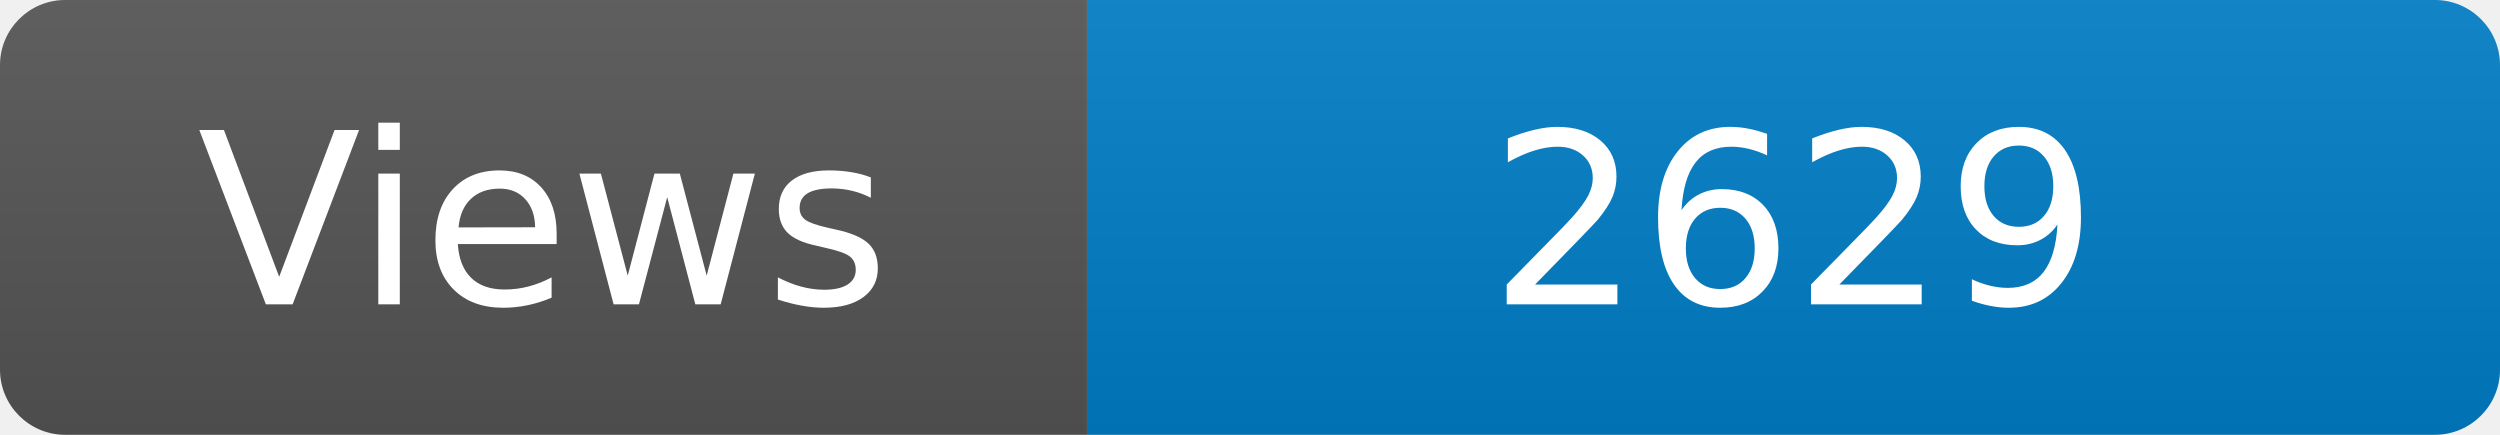
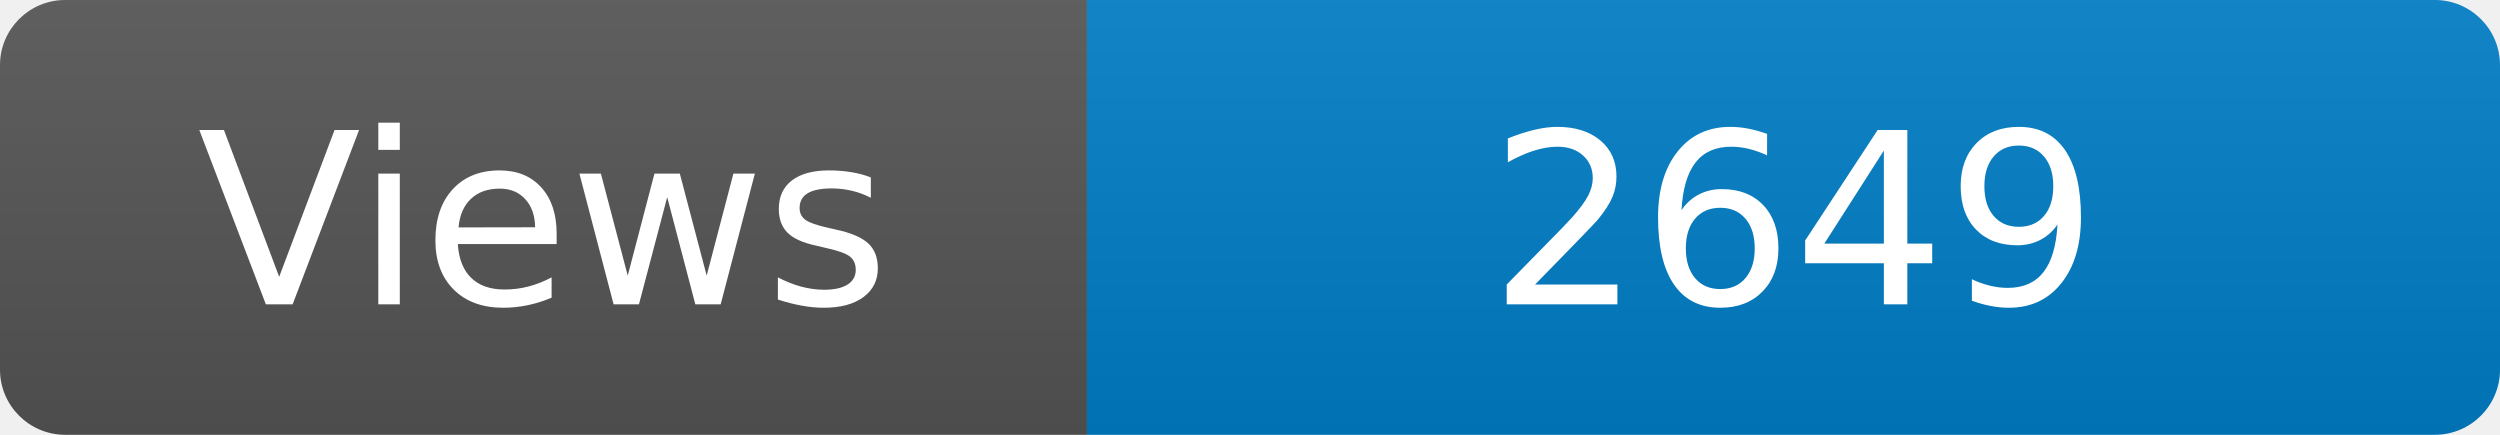
<svg xmlns="http://www.w3.org/2000/svg" width="115" height="20" role="img" aria-label="Maintained?: yes">
  <linearGradient id="s" x2="0" y2="100%">
    <stop offset="0" stop-color="#bbb" stop-opacity=".1" />
    <stop offset="1" stop-opacity=".1" />
  </linearGradient>
  <clipPath id="r">
    <rect width="115" height="20" rx="3" fill="#fff" />
  </clipPath>
  <g clip-path="url(#r)">
    <rect width="50" height="20" fill="#555" />
    <rect x="50" width="160" height="20" fill="#007ec6" />
    <rect width="115" height="20" fill="url(#s)" />
  </g>
  <g fill="#fff" text-anchor="middle" font-family="Verdana,Geneva,DejaVu Sans,sans-serif" font-size="110">
    <text x="250" y="140" transform="scale(.1)" fill="#fff">Views</text>
-     <text x="825" y="140" transform="scale(.1)" fill="#fff">2629</text>
+     <text x="825" y="140" transform="scale(.1)" fill="#fff">2649</text>
  </g>
</svg>
